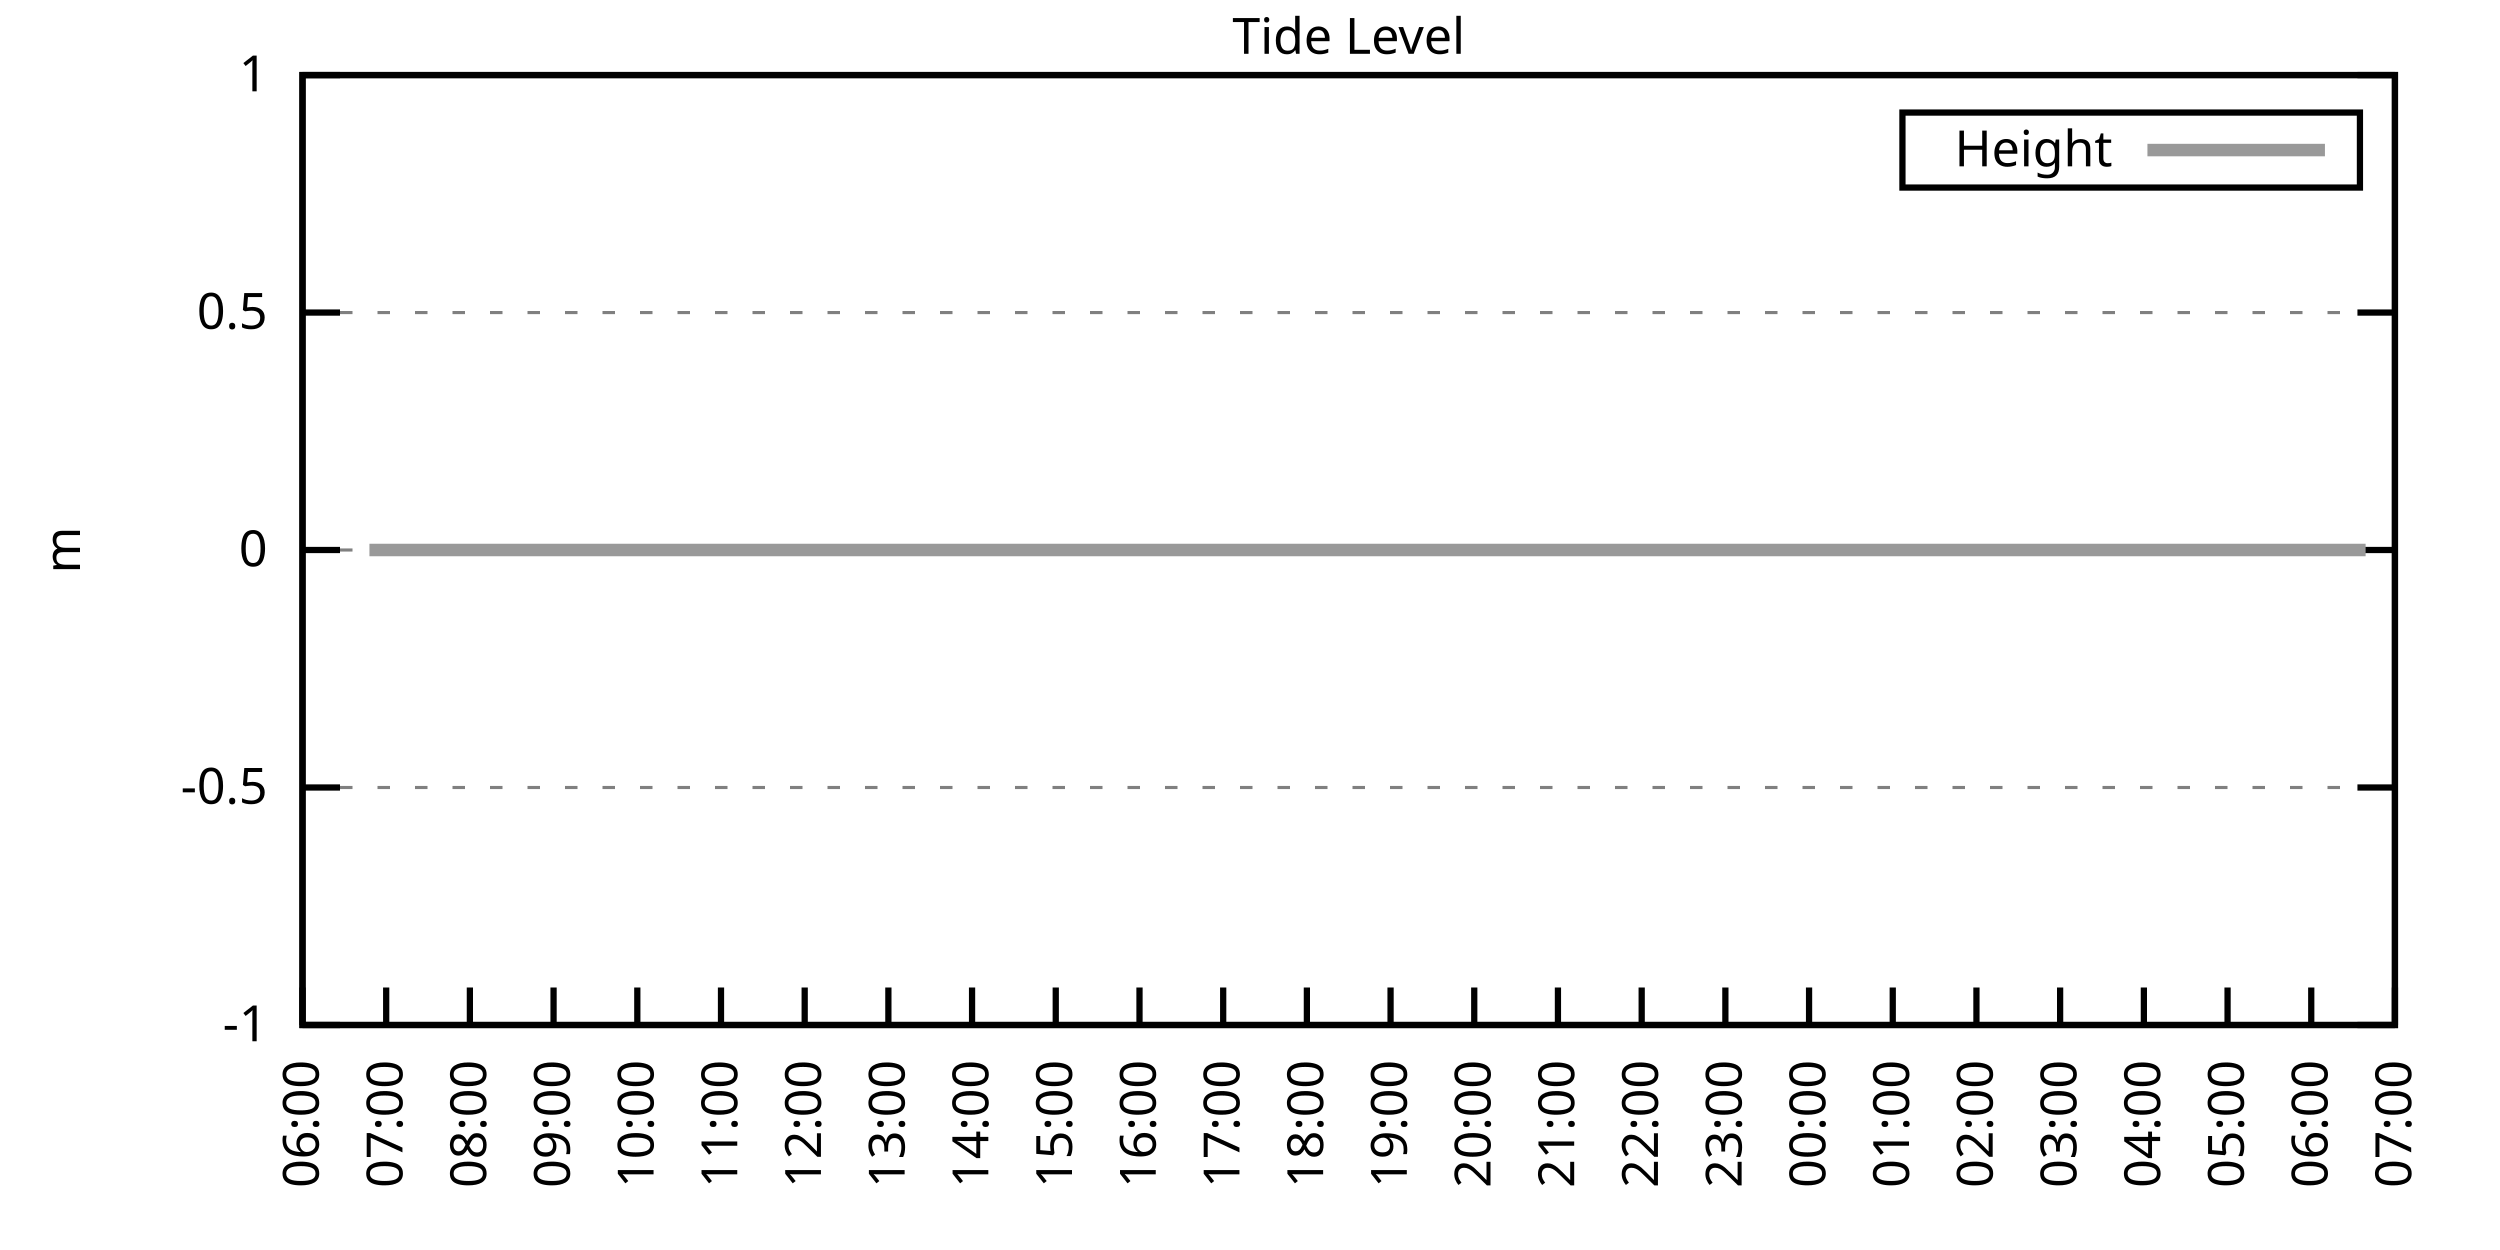
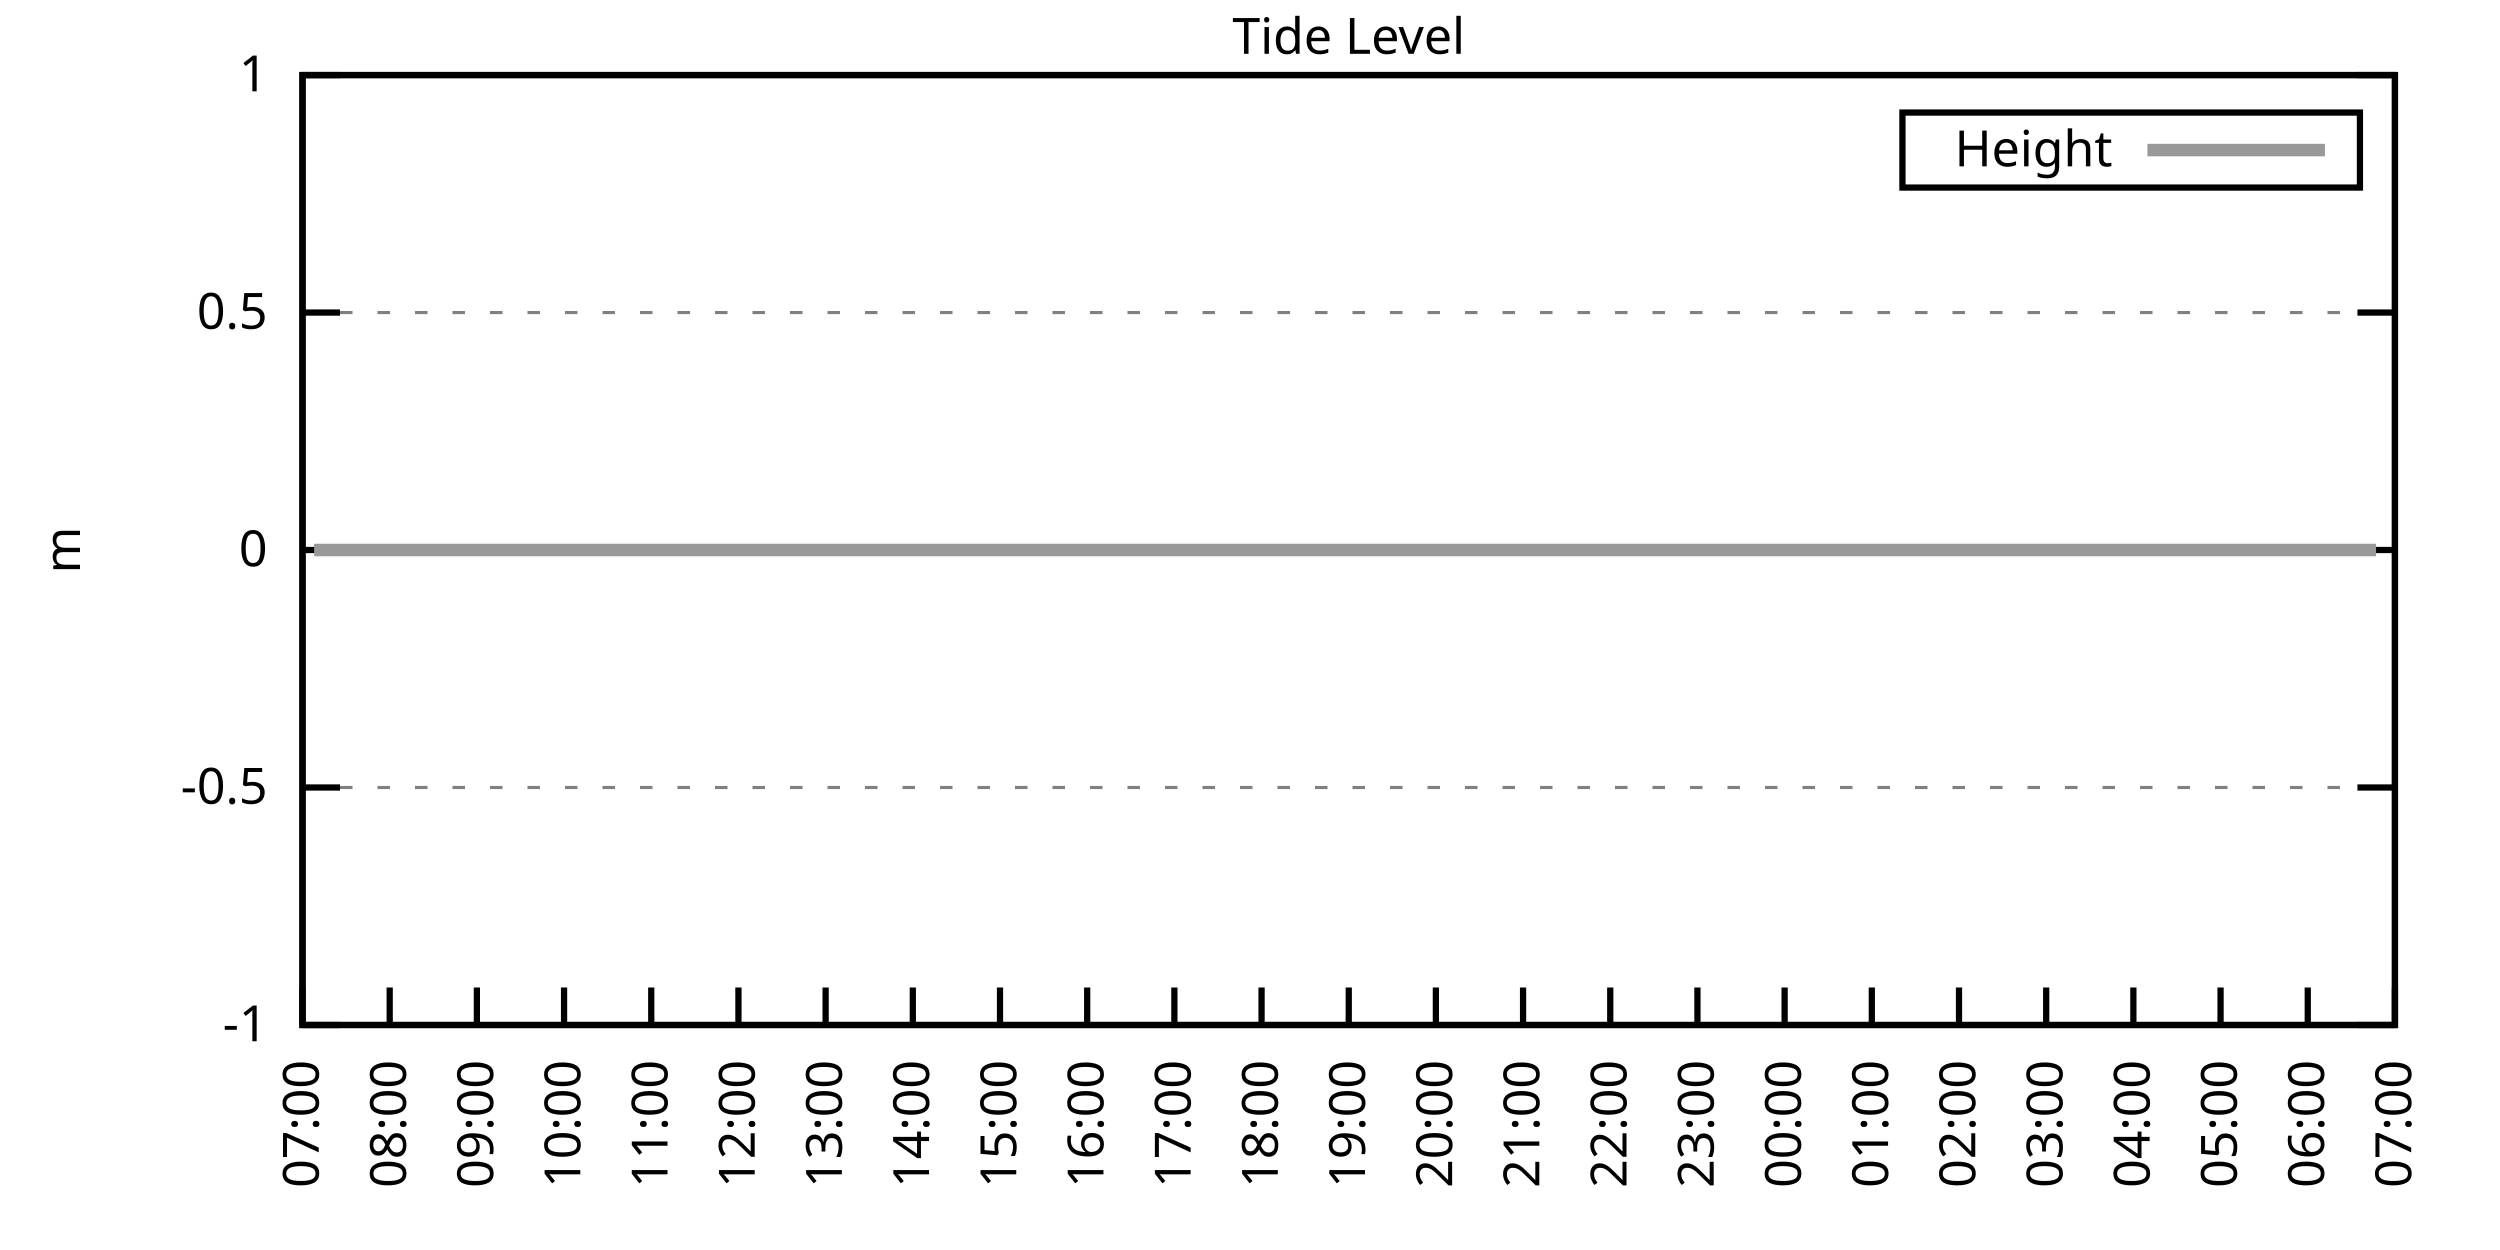
<svg xmlns="http://www.w3.org/2000/svg" xmlns:xlink="http://www.w3.org/1999/xlink" width="400" height="200" viewBox="0 0 400 200">
  <g id="gnuplot_canvas">
    <rect x="0" y="0" width="400" height="200" fill="none" />
    <defs>
      <circle id="gpDot" r="0.5" stroke-width="0.5" stroke="currentColor" />
      <path id="gpPt0" stroke-width="0.333" stroke="currentColor" d="M-1,0 h2 M0,-1 v2" />
      <path id="gpPt1" stroke-width="0.333" stroke="currentColor" d="M-1,-1 L1,1 M1,-1 L-1,1" />
      <path id="gpPt2" stroke-width="0.333" stroke="currentColor" d="M-1,0 L1,0 M0,-1 L0,1 M-1,-1 L1,1 M-1,1 L1,-1" />
      <rect id="gpPt3" stroke-width="0.333" stroke="currentColor" x="-1" y="-1" width="2" height="2" />
      <rect id="gpPt4" stroke-width="0.333" stroke="currentColor" fill="currentColor" x="-1" y="-1" width="2" height="2" />
      <circle id="gpPt5" stroke-width="0.333" stroke="currentColor" cx="0" cy="0" r="1" />
      <use xlink:href="#gpPt5" id="gpPt6" fill="currentColor" stroke="none" />
      <path id="gpPt7" stroke-width="0.333" stroke="currentColor" d="M0,-1.33 L-1.33,0.67 L1.33,0.67 z" />
      <use xlink:href="#gpPt7" id="gpPt8" fill="currentColor" stroke="none" />
      <use xlink:href="#gpPt7" id="gpPt9" stroke="currentColor" transform="rotate(180)" />
      <use xlink:href="#gpPt9" id="gpPt10" fill="currentColor" stroke="none" />
      <use xlink:href="#gpPt3" id="gpPt11" stroke="currentColor" transform="rotate(45)" />
      <use xlink:href="#gpPt11" id="gpPt12" fill="currentColor" stroke="none" />
      <path id="gpPt13" stroke-width="0.333" stroke="currentColor" d="M0,1.330 L1.265,0.411 L0.782,-1.067 L-0.782,-1.076 L-1.265,0.411 z" />
      <use xlink:href="#gpPt13" id="gpPt14" fill="currentColor" stroke="none" />
      <filter id="textbox" filterUnits="objectBoundingBox" x="0" y="0" height="1" width="1">
        <feFlood flood-color="white" flood-opacity="1" result="bgnd" />
        <feComposite in="SourceGraphic" in2="bgnd" operator="atop" />
      </filter>
      <filter id="greybox" filterUnits="objectBoundingBox" x="0" y="0" height="1" width="1">
        <feFlood flood-color="lightgrey" flood-opacity="1" result="grey" />
        <feComposite in="SourceGraphic" in2="grey" operator="atop" />
      </filter>
    </defs>
    <g fill="none" color="white" stroke="currentColor" stroke-width="1.00" stroke-linecap="butt" stroke-linejoin="miter">
</g>
    <g fill="none" color="black" stroke="currentColor" stroke-width="1.00" stroke-linecap="butt" stroke-linejoin="miter">
      <g stroke="none" shape-rendering="crispEdges">
        <polygon fill="rgb(255, 255, 255)" points="48.40,164.00 383.18,164.00 383.18,12.02 48.40,12.02 " />
      </g>
    </g>
    <g fill="none" color="black" stroke="currentColor" stroke-width="1.00" stroke-linecap="butt" stroke-linejoin="miter">
</g>
    <g fill="none" color="black" stroke="black" stroke-width="0.50" stroke-linecap="butt" stroke-linejoin="miter">
</g>
    <g fill="none" color="gray" stroke="currentColor" stroke-width="0.50" stroke-linecap="butt" stroke-linejoin="miter">
      <path stroke="gray" stroke-dasharray="2,4" class="gridline" d="M48.40,164.00 L383.19,164.00  " />
    </g>
    <g fill="none" color="gray" stroke="gray" stroke-width="1.00" stroke-linecap="butt" stroke-linejoin="miter">
</g>
    <g fill="none" color="black" stroke="currentColor" stroke-width="1.00" stroke-linecap="butt" stroke-linejoin="miter">
      <path stroke="black" d="M48.40,164.00 L54.40,164.00 M383.19,164.00 L377.19,164.00  " />
      <g transform="translate(42.80,166.60)" stroke="none" fill="black" font-family="Sans" font-size="8.00" text-anchor="end">
        <text>
          <tspan font-family="Sans">-1</tspan>
        </text>
      </g>
    </g>
    <g fill="none" color="black" stroke="currentColor" stroke-width="1.00" stroke-linecap="butt" stroke-linejoin="miter">
</g>
    <g fill="none" color="black" stroke="black" stroke-width="0.50" stroke-linecap="butt" stroke-linejoin="miter">
</g>
    <g fill="none" color="gray" stroke="currentColor" stroke-width="0.50" stroke-linecap="butt" stroke-linejoin="miter">
      <path stroke="gray" stroke-dasharray="2,4" class="gridline" d="M48.40,126.00 L383.19,126.00  " />
    </g>
    <g fill="none" color="gray" stroke="gray" stroke-width="1.00" stroke-linecap="butt" stroke-linejoin="miter">
</g>
    <g fill="none" color="black" stroke="currentColor" stroke-width="1.00" stroke-linecap="butt" stroke-linejoin="miter">
      <path stroke="black" d="M48.40,126.00 L54.40,126.00 M383.19,126.00 L377.19,126.00  " />
      <g transform="translate(42.80,128.60)" stroke="none" fill="black" font-family="Sans" font-size="8.00" text-anchor="end">
        <text>
          <tspan font-family="Sans">-0.5</tspan>
        </text>
      </g>
    </g>
    <g fill="none" color="black" stroke="currentColor" stroke-width="1.00" stroke-linecap="butt" stroke-linejoin="miter">
</g>
    <g fill="none" color="black" stroke="black" stroke-width="0.50" stroke-linecap="butt" stroke-linejoin="miter">
</g>
    <g fill="none" color="gray" stroke="currentColor" stroke-width="0.50" stroke-linecap="butt" stroke-linejoin="miter">
      <path stroke="gray" stroke-dasharray="2,4" class="gridline" d="M48.40,88.00 L383.19,88.00  " />
    </g>
    <g fill="none" color="gray" stroke="gray" stroke-width="1.00" stroke-linecap="butt" stroke-linejoin="miter">
</g>
    <g fill="none" color="black" stroke="currentColor" stroke-width="1.00" stroke-linecap="butt" stroke-linejoin="miter">
      <path stroke="black" d="M48.40,88.00 L54.40,88.00 M383.19,88.00 L377.19,88.00  " />
      <g transform="translate(42.80,90.60)" stroke="none" fill="black" font-family="Sans" font-size="8.00" text-anchor="end">
        <text>
          <tspan font-family="Sans"> 0</tspan>
        </text>
      </g>
    </g>
    <g fill="none" color="black" stroke="currentColor" stroke-width="1.00" stroke-linecap="butt" stroke-linejoin="miter">
</g>
    <g fill="none" color="black" stroke="black" stroke-width="0.50" stroke-linecap="butt" stroke-linejoin="miter">
</g>
    <g fill="none" color="gray" stroke="currentColor" stroke-width="0.50" stroke-linecap="butt" stroke-linejoin="miter">
      <path stroke="gray" stroke-dasharray="2,4" class="gridline" d="M48.40,50.01 L383.19,50.01  " />
    </g>
    <g fill="none" color="gray" stroke="gray" stroke-width="1.00" stroke-linecap="butt" stroke-linejoin="miter">
</g>
    <g fill="none" color="black" stroke="currentColor" stroke-width="1.00" stroke-linecap="butt" stroke-linejoin="miter">
      <path stroke="black" d="M48.40,50.01 L54.40,50.01 M383.19,50.01 L377.19,50.01  " />
      <g transform="translate(42.80,52.61)" stroke="none" fill="black" font-family="Sans" font-size="8.00" text-anchor="end">
        <text>
          <tspan font-family="Sans"> 0.5</tspan>
        </text>
      </g>
    </g>
    <g fill="none" color="black" stroke="currentColor" stroke-width="1.00" stroke-linecap="butt" stroke-linejoin="miter">
</g>
    <g fill="none" color="black" stroke="black" stroke-width="0.50" stroke-linecap="butt" stroke-linejoin="miter">
</g>
    <g fill="none" color="gray" stroke="currentColor" stroke-width="0.50" stroke-linecap="butt" stroke-linejoin="miter">
      <path stroke="gray" stroke-dasharray="2,4" class="gridline" d="M48.40,12.01 L383.19,12.01  " />
    </g>
    <g fill="none" color="gray" stroke="gray" stroke-width="1.00" stroke-linecap="butt" stroke-linejoin="miter">
</g>
    <g fill="none" color="black" stroke="currentColor" stroke-width="1.00" stroke-linecap="butt" stroke-linejoin="miter">
      <path stroke="black" d="M48.40,12.01 L54.40,12.01 M383.19,12.01 L377.19,12.01  " />
      <g transform="translate(42.80,14.61)" stroke="none" fill="black" font-family="Sans" font-size="8.00" text-anchor="end">
        <text>
          <tspan font-family="Sans"> 1</tspan>
        </text>
      </g>
    </g>
    <g fill="none" color="black" stroke="currentColor" stroke-width="1.00" stroke-linecap="butt" stroke-linejoin="miter">
      <path stroke="black" d="M48.40,164.00 L48.40,158.00  " />
      <g transform="translate(51.00,169.60) rotate(270.00)" stroke="none" fill="black" font-family="Sans" font-size="8.00" text-anchor="end">
        <text>
-           <tspan font-family="Sans">06:00</tspan>
-         </text>
-       </g>
-     </g>
-     <g fill="none" color="black" stroke="currentColor" stroke-width="1.00" stroke-linecap="butt" stroke-linejoin="miter">
-       <path stroke="black" d="M61.79,164.00 L61.79,158.00  " />
-       <g transform="translate(64.39,169.60) rotate(270.00)" stroke="none" fill="black" font-family="Sans" font-size="8.00" text-anchor="end">
-         <text>
          <tspan font-family="Sans">07:00</tspan>
        </text>
      </g>
    </g>
    <g fill="none" color="black" stroke="currentColor" stroke-width="1.00" stroke-linecap="butt" stroke-linejoin="miter">
-       <path stroke="black" d="M75.18,164.00 L75.18,158.00  " />
-       <g transform="translate(77.78,169.60) rotate(270.00)" stroke="none" fill="black" font-family="Sans" font-size="8.00" text-anchor="end">
+       <path stroke="black" d="M62.35,164.00 L62.35,158.00  " />
+       <g transform="translate(64.95,169.60) rotate(270.00)" stroke="none" fill="black" font-family="Sans" font-size="8.00" text-anchor="end">
        <text>
          <tspan font-family="Sans">08:00</tspan>
        </text>
      </g>
    </g>
    <g fill="none" color="black" stroke="currentColor" stroke-width="1.00" stroke-linecap="butt" stroke-linejoin="miter">
-       <path stroke="black" d="M88.57,164.00 L88.57,158.00  " />
-       <g transform="translate(91.17,169.60) rotate(270.00)" stroke="none" fill="black" font-family="Sans" font-size="8.00" text-anchor="end">
+       <path stroke="black" d="M76.30,164.00 L76.30,158.00  " />
+       <g transform="translate(78.90,169.60) rotate(270.00)" stroke="none" fill="black" font-family="Sans" font-size="8.00" text-anchor="end">
        <text>
          <tspan font-family="Sans">09:00</tspan>
        </text>
      </g>
    </g>
    <g fill="none" color="black" stroke="currentColor" stroke-width="1.00" stroke-linecap="butt" stroke-linejoin="miter">
-       <path stroke="black" d="M101.97,164.00 L101.97,158.00  " />
-       <g transform="translate(104.57,169.60) rotate(270.00)" stroke="none" fill="black" font-family="Sans" font-size="8.00" text-anchor="end">
+       <path stroke="black" d="M90.25,164.00 L90.25,158.00  " />
+       <g transform="translate(92.85,169.60) rotate(270.00)" stroke="none" fill="black" font-family="Sans" font-size="8.00" text-anchor="end">
        <text>
          <tspan font-family="Sans">10:00</tspan>
        </text>
      </g>
    </g>
    <g fill="none" color="black" stroke="currentColor" stroke-width="1.00" stroke-linecap="butt" stroke-linejoin="miter">
-       <path stroke="black" d="M115.36,164.00 L115.36,158.00  " />
-       <g transform="translate(117.96,169.60) rotate(270.00)" stroke="none" fill="black" font-family="Sans" font-size="8.00" text-anchor="end">
+       <path stroke="black" d="M104.20,164.00 L104.20,158.00  " />
+       <g transform="translate(106.80,169.60) rotate(270.00)" stroke="none" fill="black" font-family="Sans" font-size="8.00" text-anchor="end">
        <text>
          <tspan font-family="Sans">11:00</tspan>
        </text>
      </g>
    </g>
    <g fill="none" color="black" stroke="currentColor" stroke-width="1.00" stroke-linecap="butt" stroke-linejoin="miter">
-       <path stroke="black" d="M128.75,164.00 L128.75,158.00  " />
-       <g transform="translate(131.35,169.60) rotate(270.00)" stroke="none" fill="black" font-family="Sans" font-size="8.00" text-anchor="end">
+       <path stroke="black" d="M118.15,164.00 L118.15,158.00  " />
+       <g transform="translate(120.75,169.60) rotate(270.00)" stroke="none" fill="black" font-family="Sans" font-size="8.00" text-anchor="end">
        <text>
          <tspan font-family="Sans">12:00</tspan>
        </text>
      </g>
    </g>
    <g fill="none" color="black" stroke="currentColor" stroke-width="1.00" stroke-linecap="butt" stroke-linejoin="miter">
-       <path stroke="black" d="M142.14,164.00 L142.14,158.00  " />
-       <g transform="translate(144.74,169.60) rotate(270.00)" stroke="none" fill="black" font-family="Sans" font-size="8.00" text-anchor="end">
+       <path stroke="black" d="M132.10,164.00 L132.10,158.00  " />
+       <g transform="translate(134.70,169.60) rotate(270.00)" stroke="none" fill="black" font-family="Sans" font-size="8.00" text-anchor="end">
        <text>
          <tspan font-family="Sans">13:00</tspan>
        </text>
      </g>
    </g>
    <g fill="none" color="black" stroke="currentColor" stroke-width="1.00" stroke-linecap="butt" stroke-linejoin="miter">
-       <path stroke="black" d="M155.53,164.00 L155.53,158.00  " />
-       <g transform="translate(158.13,169.60) rotate(270.00)" stroke="none" fill="black" font-family="Sans" font-size="8.00" text-anchor="end">
+       <path stroke="black" d="M146.05,164.00 L146.05,158.00  " />
+       <g transform="translate(148.65,169.60) rotate(270.00)" stroke="none" fill="black" font-family="Sans" font-size="8.00" text-anchor="end">
        <text>
          <tspan font-family="Sans">14:00</tspan>
        </text>
      </g>
    </g>
    <g fill="none" color="black" stroke="currentColor" stroke-width="1.00" stroke-linecap="butt" stroke-linejoin="miter">
-       <path stroke="black" d="M168.92,164.00 L168.92,158.00  " />
-       <g transform="translate(171.52,169.60) rotate(270.00)" stroke="none" fill="black" font-family="Sans" font-size="8.00" text-anchor="end">
+       <path stroke="black" d="M160.00,164.00 L160.00,158.00  " />
+       <g transform="translate(162.60,169.60) rotate(270.00)" stroke="none" fill="black" font-family="Sans" font-size="8.00" text-anchor="end">
        <text>
          <tspan font-family="Sans">15:00</tspan>
        </text>
      </g>
    </g>
    <g fill="none" color="black" stroke="currentColor" stroke-width="1.00" stroke-linecap="butt" stroke-linejoin="miter">
-       <path stroke="black" d="M182.32,164.00 L182.32,158.00  " />
-       <g transform="translate(184.92,169.60) rotate(270.00)" stroke="none" fill="black" font-family="Sans" font-size="8.00" text-anchor="end">
+       <path stroke="black" d="M173.95,164.00 L173.95,158.00  " />
+       <g transform="translate(176.55,169.60) rotate(270.00)" stroke="none" fill="black" font-family="Sans" font-size="8.00" text-anchor="end">
        <text>
          <tspan font-family="Sans">16:00</tspan>
        </text>
      </g>
    </g>
    <g fill="none" color="black" stroke="currentColor" stroke-width="1.00" stroke-linecap="butt" stroke-linejoin="miter">
-       <path stroke="black" d="M195.71,164.00 L195.71,158.00  " />
-       <g transform="translate(198.31,169.60) rotate(270.00)" stroke="none" fill="black" font-family="Sans" font-size="8.00" text-anchor="end">
+       <path stroke="black" d="M187.90,164.00 L187.90,158.00  " />
+       <g transform="translate(190.50,169.60) rotate(270.00)" stroke="none" fill="black" font-family="Sans" font-size="8.00" text-anchor="end">
        <text>
          <tspan font-family="Sans">17:00</tspan>
        </text>
      </g>
    </g>
    <g fill="none" color="black" stroke="currentColor" stroke-width="1.00" stroke-linecap="butt" stroke-linejoin="miter">
-       <path stroke="black" d="M209.10,164.00 L209.10,158.00  " />
-       <g transform="translate(211.70,169.60) rotate(270.00)" stroke="none" fill="black" font-family="Sans" font-size="8.00" text-anchor="end">
+       <path stroke="black" d="M201.85,164.00 L201.85,158.00  " />
+       <g transform="translate(204.45,169.60) rotate(270.00)" stroke="none" fill="black" font-family="Sans" font-size="8.00" text-anchor="end">
        <text>
          <tspan font-family="Sans">18:00</tspan>
        </text>
      </g>
    </g>
    <g fill="none" color="black" stroke="currentColor" stroke-width="1.00" stroke-linecap="butt" stroke-linejoin="miter">
-       <path stroke="black" d="M222.49,164.00 L222.49,158.00  " />
-       <g transform="translate(225.09,169.60) rotate(270.00)" stroke="none" fill="black" font-family="Sans" font-size="8.00" text-anchor="end">
+       <path stroke="black" d="M215.80,164.00 L215.80,158.00  " />
+       <g transform="translate(218.40,169.60) rotate(270.00)" stroke="none" fill="black" font-family="Sans" font-size="8.00" text-anchor="end">
        <text>
          <tspan font-family="Sans">19:00</tspan>
        </text>
      </g>
    </g>
    <g fill="none" color="black" stroke="currentColor" stroke-width="1.00" stroke-linecap="butt" stroke-linejoin="miter">
-       <path stroke="black" d="M235.88,164.00 L235.88,158.00  " />
-       <g transform="translate(238.48,169.60) rotate(270.00)" stroke="none" fill="black" font-family="Sans" font-size="8.00" text-anchor="end">
+       <path stroke="black" d="M229.74,164.00 L229.74,158.00  " />
+       <g transform="translate(232.34,169.60) rotate(270.00)" stroke="none" fill="black" font-family="Sans" font-size="8.00" text-anchor="end">
        <text>
          <tspan font-family="Sans">20:00</tspan>
        </text>
      </g>
    </g>
    <g fill="none" color="black" stroke="currentColor" stroke-width="1.00" stroke-linecap="butt" stroke-linejoin="miter">
-       <path stroke="black" d="M249.27,164.00 L249.27,158.00  " />
-       <g transform="translate(251.87,169.60) rotate(270.00)" stroke="none" fill="black" font-family="Sans" font-size="8.00" text-anchor="end">
+       <path stroke="black" d="M243.69,164.00 L243.69,158.00  " />
+       <g transform="translate(246.29,169.60) rotate(270.00)" stroke="none" fill="black" font-family="Sans" font-size="8.00" text-anchor="end">
        <text>
          <tspan font-family="Sans">21:00</tspan>
        </text>
      </g>
    </g>
    <g fill="none" color="black" stroke="currentColor" stroke-width="1.00" stroke-linecap="butt" stroke-linejoin="miter">
-       <path stroke="black" d="M262.67,164.00 L262.67,158.00  " />
-       <g transform="translate(265.27,169.60) rotate(270.00)" stroke="none" fill="black" font-family="Sans" font-size="8.00" text-anchor="end">
+       <path stroke="black" d="M257.64,164.00 L257.64,158.00  " />
+       <g transform="translate(260.24,169.60) rotate(270.00)" stroke="none" fill="black" font-family="Sans" font-size="8.00" text-anchor="end">
        <text>
          <tspan font-family="Sans">22:00</tspan>
        </text>
      </g>
    </g>
    <g fill="none" color="black" stroke="currentColor" stroke-width="1.00" stroke-linecap="butt" stroke-linejoin="miter">
-       <path stroke="black" d="M276.06,164.00 L276.06,158.00  " />
-       <g transform="translate(278.66,169.60) rotate(270.00)" stroke="none" fill="black" font-family="Sans" font-size="8.00" text-anchor="end">
+       <path stroke="black" d="M271.59,164.00 L271.59,158.00  " />
+       <g transform="translate(274.19,169.60) rotate(270.00)" stroke="none" fill="black" font-family="Sans" font-size="8.00" text-anchor="end">
        <text>
          <tspan font-family="Sans">23:00</tspan>
        </text>
      </g>
    </g>
    <g fill="none" color="black" stroke="currentColor" stroke-width="1.00" stroke-linecap="butt" stroke-linejoin="miter">
-       <path stroke="black" d="M289.45,164.00 L289.45,158.00  " />
-       <g transform="translate(292.05,169.60) rotate(270.00)" stroke="none" fill="black" font-family="Sans" font-size="8.00" text-anchor="end">
+       <path stroke="black" d="M285.54,164.00 L285.54,158.00  " />
+       <g transform="translate(288.14,169.60) rotate(270.00)" stroke="none" fill="black" font-family="Sans" font-size="8.00" text-anchor="end">
        <text>
          <tspan font-family="Sans">00:00</tspan>
        </text>
      </g>
    </g>
    <g fill="none" color="black" stroke="currentColor" stroke-width="1.00" stroke-linecap="butt" stroke-linejoin="miter">
-       <path stroke="black" d="M302.84,164.00 L302.84,158.00  " />
-       <g transform="translate(305.44,169.60) rotate(270.00)" stroke="none" fill="black" font-family="Sans" font-size="8.00" text-anchor="end">
+       <path stroke="black" d="M299.49,164.00 L299.49,158.00  " />
+       <g transform="translate(302.09,169.60) rotate(270.00)" stroke="none" fill="black" font-family="Sans" font-size="8.00" text-anchor="end">
        <text>
          <tspan font-family="Sans">01:00</tspan>
        </text>
      </g>
    </g>
    <g fill="none" color="black" stroke="currentColor" stroke-width="1.00" stroke-linecap="butt" stroke-linejoin="miter">
-       <path stroke="black" d="M316.23,164.00 L316.23,158.00  " />
-       <g transform="translate(318.83,169.60) rotate(270.00)" stroke="none" fill="black" font-family="Sans" font-size="8.00" text-anchor="end">
+       <path stroke="black" d="M313.44,164.00 L313.44,158.00  " />
+       <g transform="translate(316.04,169.60) rotate(270.00)" stroke="none" fill="black" font-family="Sans" font-size="8.00" text-anchor="end">
        <text>
          <tspan font-family="Sans">02:00</tspan>
        </text>
      </g>
    </g>
    <g fill="none" color="black" stroke="currentColor" stroke-width="1.00" stroke-linecap="butt" stroke-linejoin="miter">
-       <path stroke="black" d="M329.62,164.00 L329.62,158.00  " />
-       <g transform="translate(332.22,169.60) rotate(270.00)" stroke="none" fill="black" font-family="Sans" font-size="8.00" text-anchor="end">
+       <path stroke="black" d="M327.39,164.00 L327.39,158.00  " />
+       <g transform="translate(329.99,169.60) rotate(270.00)" stroke="none" fill="black" font-family="Sans" font-size="8.00" text-anchor="end">
        <text>
          <tspan font-family="Sans">03:00</tspan>
        </text>
      </g>
    </g>
    <g fill="none" color="black" stroke="currentColor" stroke-width="1.00" stroke-linecap="butt" stroke-linejoin="miter">
-       <path stroke="black" d="M343.02,164.00 L343.02,158.00  " />
-       <g transform="translate(345.62,169.60) rotate(270.00)" stroke="none" fill="black" font-family="Sans" font-size="8.00" text-anchor="end">
+       <path stroke="black" d="M341.34,164.00 L341.34,158.00  " />
+       <g transform="translate(343.94,169.60) rotate(270.00)" stroke="none" fill="black" font-family="Sans" font-size="8.00" text-anchor="end">
        <text>
          <tspan font-family="Sans">04:00</tspan>
        </text>
      </g>
    </g>
    <g fill="none" color="black" stroke="currentColor" stroke-width="1.00" stroke-linecap="butt" stroke-linejoin="miter">
-       <path stroke="black" d="M356.41,164.00 L356.41,158.00  " />
-       <g transform="translate(359.01,169.60) rotate(270.00)" stroke="none" fill="black" font-family="Sans" font-size="8.00" text-anchor="end">
+       <path stroke="black" d="M355.29,164.00 L355.29,158.00  " />
+       <g transform="translate(357.89,169.60) rotate(270.00)" stroke="none" fill="black" font-family="Sans" font-size="8.00" text-anchor="end">
        <text>
          <tspan font-family="Sans">05:00</tspan>
        </text>
      </g>
    </g>
    <g fill="none" color="black" stroke="currentColor" stroke-width="1.00" stroke-linecap="butt" stroke-linejoin="miter">
-       <path stroke="black" d="M369.80,164.00 L369.80,158.00  " />
-       <g transform="translate(372.40,169.60) rotate(270.00)" stroke="none" fill="black" font-family="Sans" font-size="8.00" text-anchor="end">
+       <path stroke="black" d="M369.24,164.00 L369.24,158.00  " />
+       <g transform="translate(371.84,169.60) rotate(270.00)" stroke="none" fill="black" font-family="Sans" font-size="8.00" text-anchor="end">
        <text>
          <tspan font-family="Sans">06:00</tspan>
        </text>
      </g>
    </g>
    <g fill="none" color="black" stroke="currentColor" stroke-width="1.00" stroke-linecap="butt" stroke-linejoin="miter">
      <path stroke="black" d="M383.19,164.00 L383.19,158.00  " />
      <g transform="translate(385.79,169.60) rotate(270.00)" stroke="none" fill="black" font-family="Sans" font-size="8.00" text-anchor="end">
        <text>
          <tspan font-family="Sans">07:00</tspan>
        </text>
      </g>
    </g>
    <g fill="none" color="black" stroke="currentColor" stroke-width="1.00" stroke-linecap="butt" stroke-linejoin="miter">
</g>
    <g fill="none" color="black" stroke="currentColor" stroke-width="1.00" stroke-linecap="butt" stroke-linejoin="miter">
      <path stroke="black" d="M48.40,12.01 L48.40,164.00 L383.19,164.00 L383.19,12.01 L48.40,12.01 Z  " />
    </g>
    <g fill="none" color="black" stroke="currentColor" stroke-width="1.00" stroke-linecap="butt" stroke-linejoin="miter">
</g>
    <g fill="none" color="black" stroke="currentColor" stroke-width="1.00" stroke-linecap="butt" stroke-linejoin="miter">
      <path stroke="black" d="M304.39,30.01 L304.39,18.01 L377.59,18.01 L377.59,30.01 L304.39,30.01 Z  " />
    </g>
    <g id="Tide_level_plot_1">
      <g fill="none" color="white" stroke="black" stroke-width="2.00" stroke-linecap="butt" stroke-linejoin="miter">
</g>
      <g fill="none" color="black" stroke="currentColor" stroke-width="2.00" stroke-linecap="butt" stroke-linejoin="miter">
        <g transform="translate(337.99,26.61)" stroke="none" fill="black" font-family="Sans" font-size="8.00" text-anchor="end">
          <text>
            <tspan font-family="Sans">Height</tspan>
          </text>
        </g>
      </g>
      <g fill="none" color="black" stroke="currentColor" stroke-width="2.00" stroke-linecap="butt" stroke-linejoin="miter">
-         <path stroke="rgb(153, 153, 153)" d="M343.59,24.01 L371.99,24.01 M59.11,88.00 L61.35,88.00 L63.58,88.00 L66.03,88.00 L68.04,88.00 L70.27,88.00   L72.50,88.00 L74.96,88.00 L77.19,88.00 L78.98,88.00 L81.43,88.00 L83.89,88.00 L85.90,88.00 L88.13,88.00   L90.36,88.00 L92.37,88.00 L94.60,88.00 L97.06,88.00 L99.51,88.00 L101.52,88.00 L103.75,88.00 L106.21,88.00   L107.99,88.00 L110.45,88.00 L112.68,88.00 L114.91,88.00 L117.14,88.00 L119.15,88.00 L121.61,88.00 L123.84,88.00   L126.07,88.00 L128.53,88.00 L130.76,88.00 L132.54,88.00 L135.00,88.00 L137.23,88.00 L139.24,88.00 L141.92,88.00   L144.15,88.00 L146.38,88.00 L148.17,88.00 L150.62,88.00 L153.08,88.00 L154.86,88.00 L157.32,88.00 L159.77,88.00   L162.01,88.00 L164.24,88.00 L166.47,88.00 L168.70,88.00 L170.71,88.00 L173.17,88.00 L175.17,88.00 L177.41,88.00   L179.86,88.00 L182.09,88.00 L184.32,88.00 L186.56,88.00 L188.79,88.00 L190.80,88.00 L193.25,88.00 L195.48,88.00   L197.72,88.00 L199.73,88.00 L201.96,88.00 L204.41,88.00 L206.64,88.00 L208.88,88.00 L211.11,88.00 L213.34,88.00   L215.57,88.00 L217.36,88.00 L219.81,88.00 L222.27,88.00 L224.05,88.00 L226.51,88.00 L228.74,88.00 L231.20,88.00   L233.43,88.00 L235.66,88.00 L237.67,88.00 L239.90,88.00 L242.13,88.00 L244.59,88.00 L246.82,88.00 L248.83,88.00   L251.06,88.00 L253.29,88.00 L255.52,88.00 L257.53,88.00 L260.21,88.00 L262.44,88.00 L264.45,88.00 L266.68,88.00   L269.14,88.00 L271.15,88.00 L273.38,88.00 L275.83,88.00 L278.07,88.00 L280.30,88.00 L282.08,88.00 L284.54,88.00   L286.99,88.00 L289.23,88.00 L290.79,88.00 L293.47,88.00 L295.48,88.00 L298.15,88.00 L300.39,88.00 L302.62,88.00   L304.63,88.00 L307.08,88.00 L309.31,88.00 L313.55,88.00 L315.79,88.00 L318.24,88.00 L320.25,88.00 L322.26,88.00   L324.94,88.00 L326.95,88.00 L329.40,88.00 L331.41,88.00 L333.86,88.00 L335.87,88.00 L338.33,88.00 L340.56,88.00   L342.79,88.00 L345.02,88.00 L347.03,88.00 L349.26,88.00 L351.27,88.00 L353.73,88.00 L356.18,88.00 L358.19,88.00   L360.42,88.00 L362.88,88.00 L364.66,88.00 L366.90,88.00 L369.58,88.00 L371.81,88.00 L374.04,88.00 L376.27,88.00   L378.50,88.00  " />
+         <path stroke="rgb(153, 153, 153)" d="M343.59,24.01 L371.99,24.01 M50.26,88.00 L52.82,88.00 L54.91,88.00 L57.23,88.00 L59.56,88.00 L62.12,88.00   L64.44,88.00 L66.30,88.00 L68.86,88.00 L71.42,88.00 L73.51,88.00 L75.83,88.00 L78.16,88.00 L80.25,88.00   L82.58,88.00 L85.13,88.00 L87.69,88.00 L89.78,88.00 L92.11,88.00 L94.67,88.00 L96.53,88.00 L99.08,88.00   L101.41,88.00 L103.73,88.00 L106.06,88.00 L108.15,88.00 L110.71,88.00 L113.03,88.00 L115.36,88.00 L117.92,88.00   L120.24,88.00 L122.10,88.00 L124.66,88.00 L126.98,88.00 L129.08,88.00 L131.87,88.00 L134.19,88.00 L136.51,88.00   L138.37,88.00 L140.93,88.00 L143.49,88.00 L145.35,88.00 L147.91,88.00 L150.46,88.00 L152.79,88.00 L155.11,88.00   L157.44,88.00 L159.76,88.00 L161.86,88.00 L164.41,88.00 L166.51,88.00 L168.83,88.00 L171.39,88.00 L173.71,88.00   L176.04,88.00 L178.36,88.00 L180.69,88.00 L182.78,88.00 L185.34,88.00 L187.66,88.00 L189.99,88.00 L192.08,88.00   L194.41,88.00 L196.96,88.00 L199.29,88.00 L201.61,88.00 L203.94,88.00 L206.26,88.00 L208.59,88.00 L210.45,88.00   L213.01,88.00 L215.56,88.00 L217.42,88.00 L219.98,88.00 L222.30,88.00 L224.86,88.00 L227.19,88.00 L229.51,88.00   L231.60,88.00 L233.93,88.00 L236.25,88.00 L238.81,88.00 L241.14,88.00 L243.23,88.00 L245.55,88.00 L247.88,88.00   L250.20,88.00 L252.30,88.00 L255.09,88.00 L257.41,88.00 L259.50,88.00 L261.83,88.00 L264.39,88.00 L266.48,88.00   L268.80,88.00 L271.36,88.00 L273.69,88.00 L276.01,88.00 L277.87,88.00 L280.43,88.00 L282.99,88.00 L285.31,88.00   L286.94,88.00 L289.73,88.00 L291.82,88.00 L294.61,88.00 L296.94,88.00 L299.26,88.00 L301.35,88.00 L303.91,88.00   L306.23,88.00 L310.65,88.00 L312.98,88.00 L315.53,88.00 L317.63,88.00 L319.72,88.00 L322.51,88.00 L324.60,88.00   L327.16,88.00 L329.25,88.00 L331.81,88.00 L333.90,88.00 L336.46,88.00 L338.78,88.00 L341.11,88.00 L343.43,88.00   L345.53,88.00 L347.85,88.00 L349.94,88.00 L352.50,88.00 L355.06,88.00 L357.15,88.00 L359.48,88.00 L362.03,88.00   L363.89,88.00 L366.22,88.00 L369.01,88.00 L371.33,88.00 L373.66,88.00 L375.98,88.00 L378.31,88.00 L380.17,88.00    " />
      </g>
    </g>
    <g fill="none" color="black" stroke="currentColor" stroke-width="2.00" stroke-linecap="butt" stroke-linejoin="miter">
</g>
    <g fill="none" color="black" stroke="black" stroke-width="1.00" stroke-linecap="butt" stroke-linejoin="miter">
</g>
    <g fill="none" color="black" stroke="currentColor" stroke-width="1.00" stroke-linecap="butt" stroke-linejoin="miter">
      <path stroke="black" d="M48.40,12.01 L48.40,164.00 L383.19,164.00 L383.19,12.01 L48.40,12.01 Z  " />
      <g transform="translate(12.80,88.01) rotate(270.00)" stroke="none" fill="black" font-family="Sans" font-size="8.00" text-anchor="middle">
        <text>
          <tspan font-family="Sans">m</tspan>
        </text>
      </g>
    </g>
    <g fill="none" color="black" stroke="currentColor" stroke-width="1.00" stroke-linecap="butt" stroke-linejoin="miter">
</g>
    <g fill="none" color="black" stroke="currentColor" stroke-width="1.00" stroke-linecap="butt" stroke-linejoin="miter">
      <g transform="translate(215.79,8.61)" stroke="none" fill="black" font-family="Sans" font-size="8.00" text-anchor="middle">
        <text>
          <tspan font-family="Sans">Tide Level</tspan>
        </text>
      </g>
    </g>
    <g fill="none" color="black" stroke="currentColor" stroke-width="1.00" stroke-linecap="butt" stroke-linejoin="miter">
</g>
  </g>
</svg>
